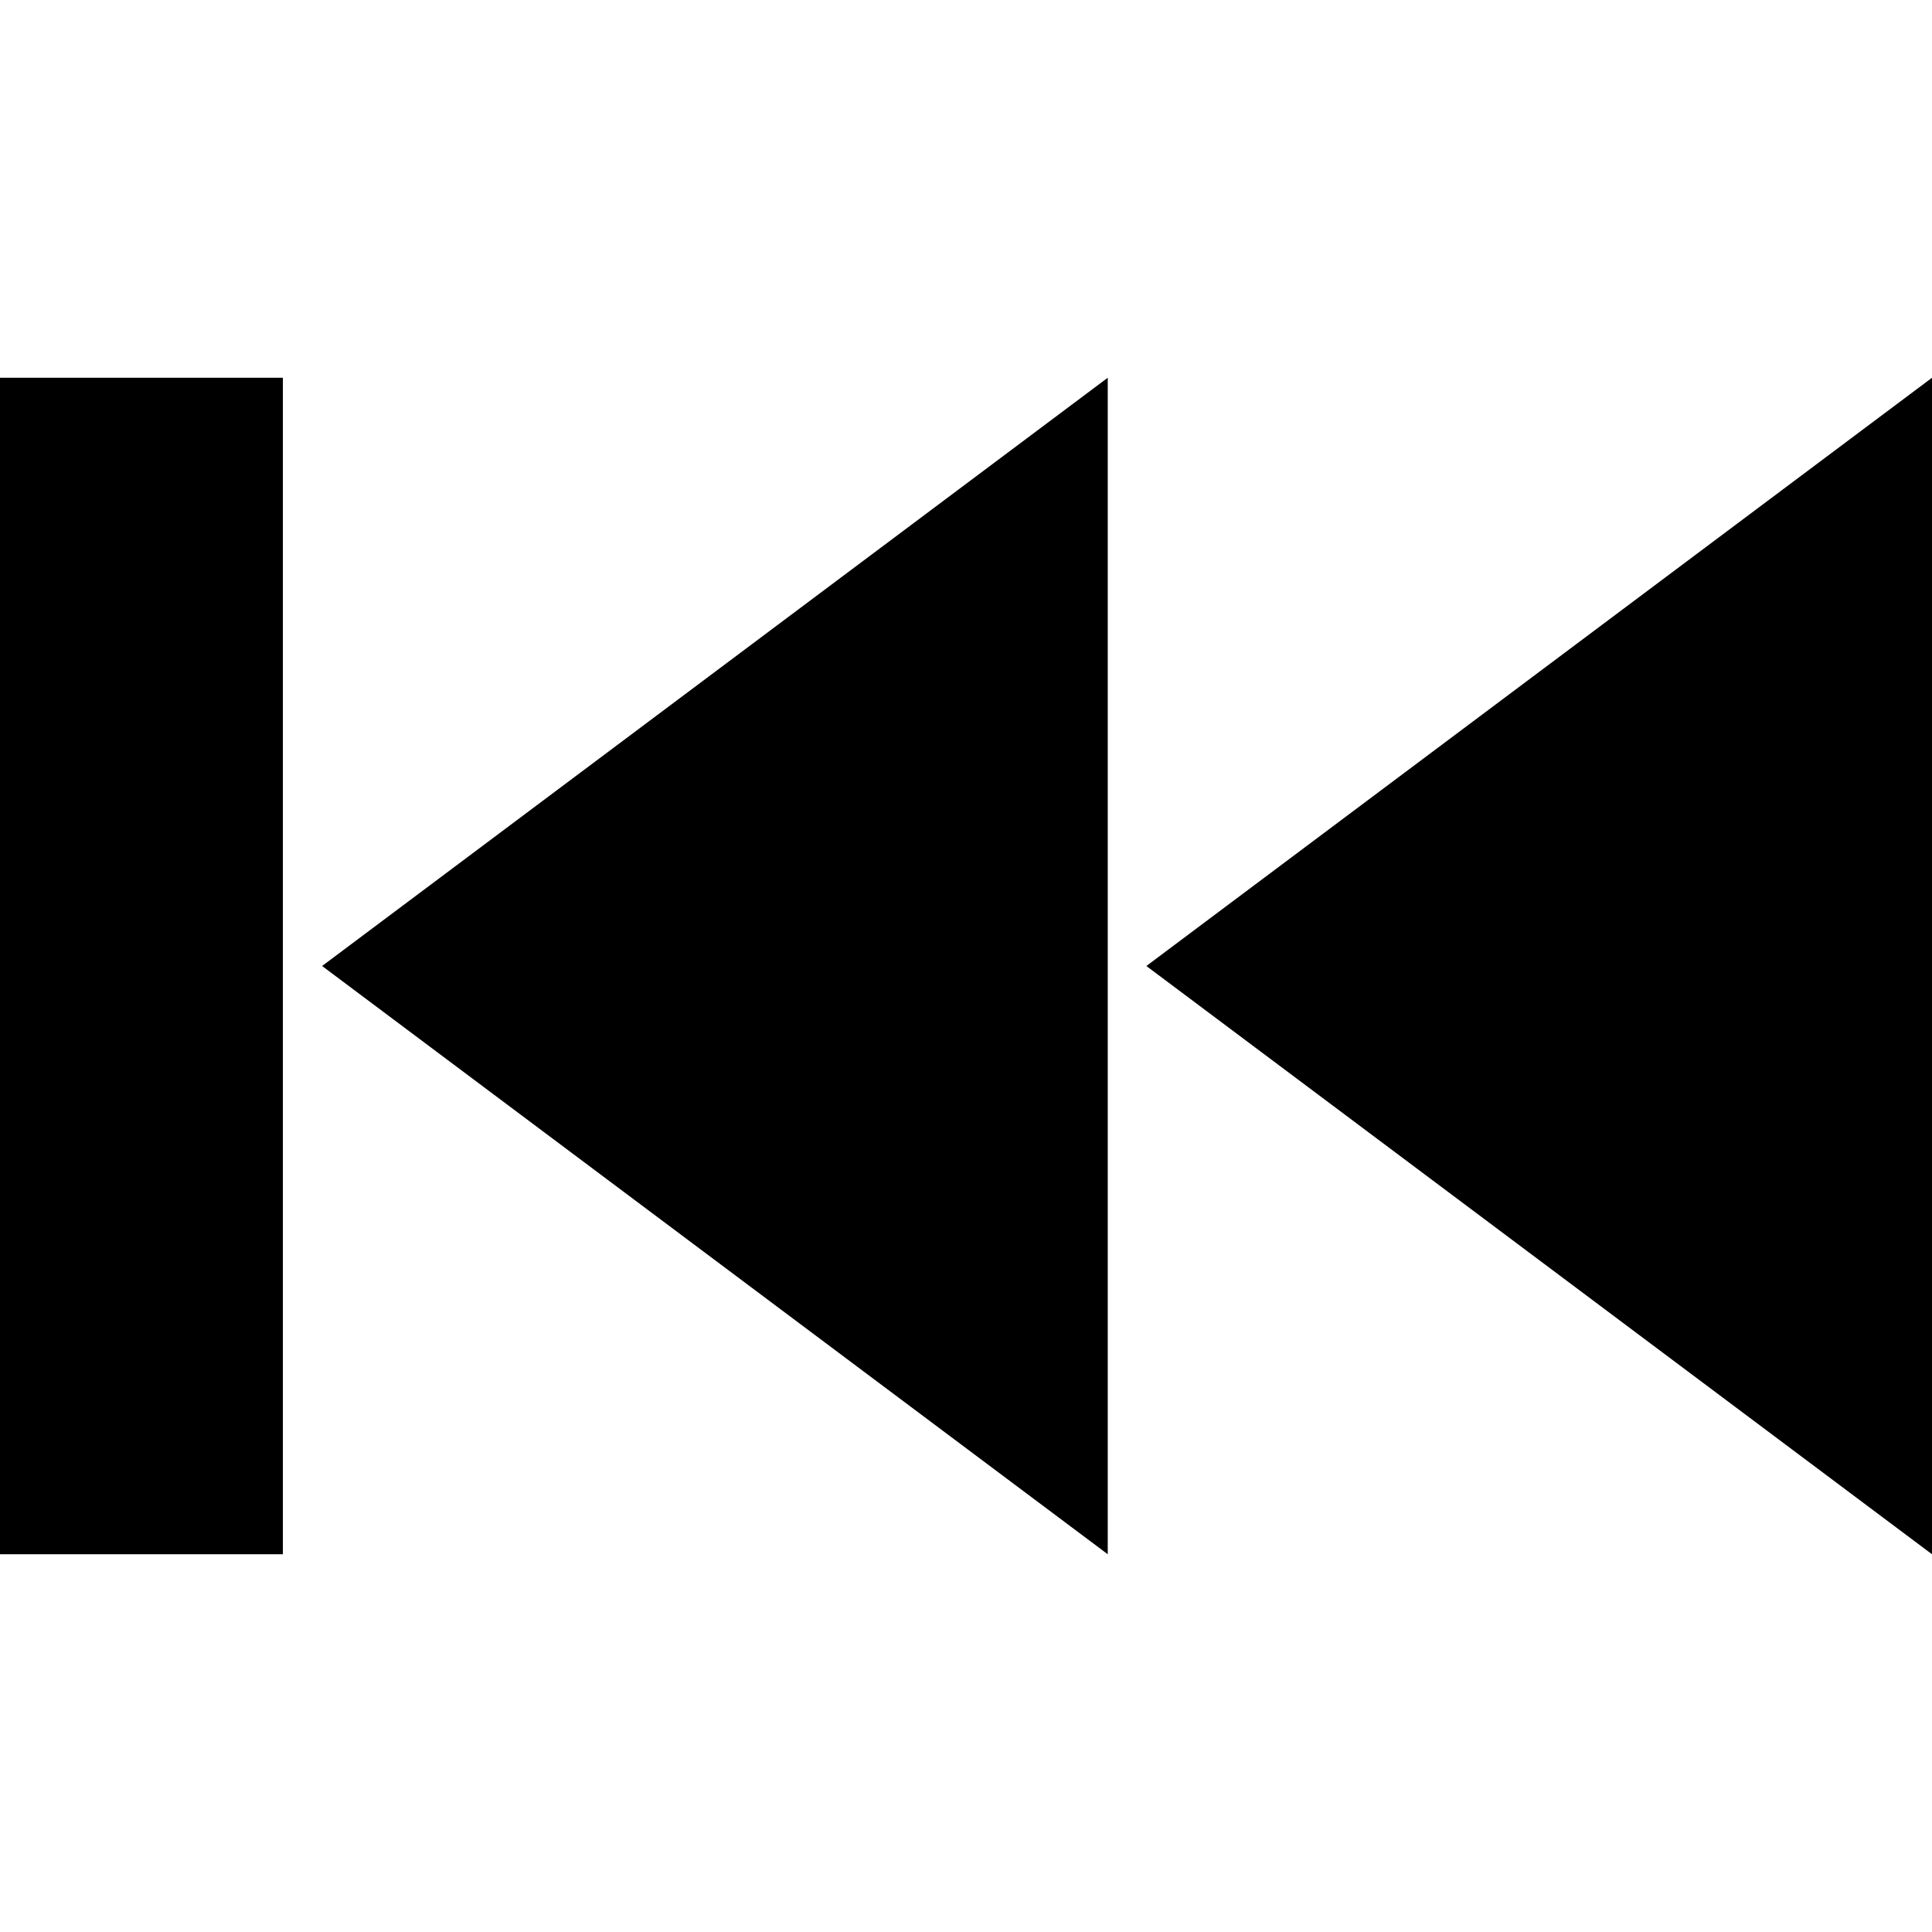
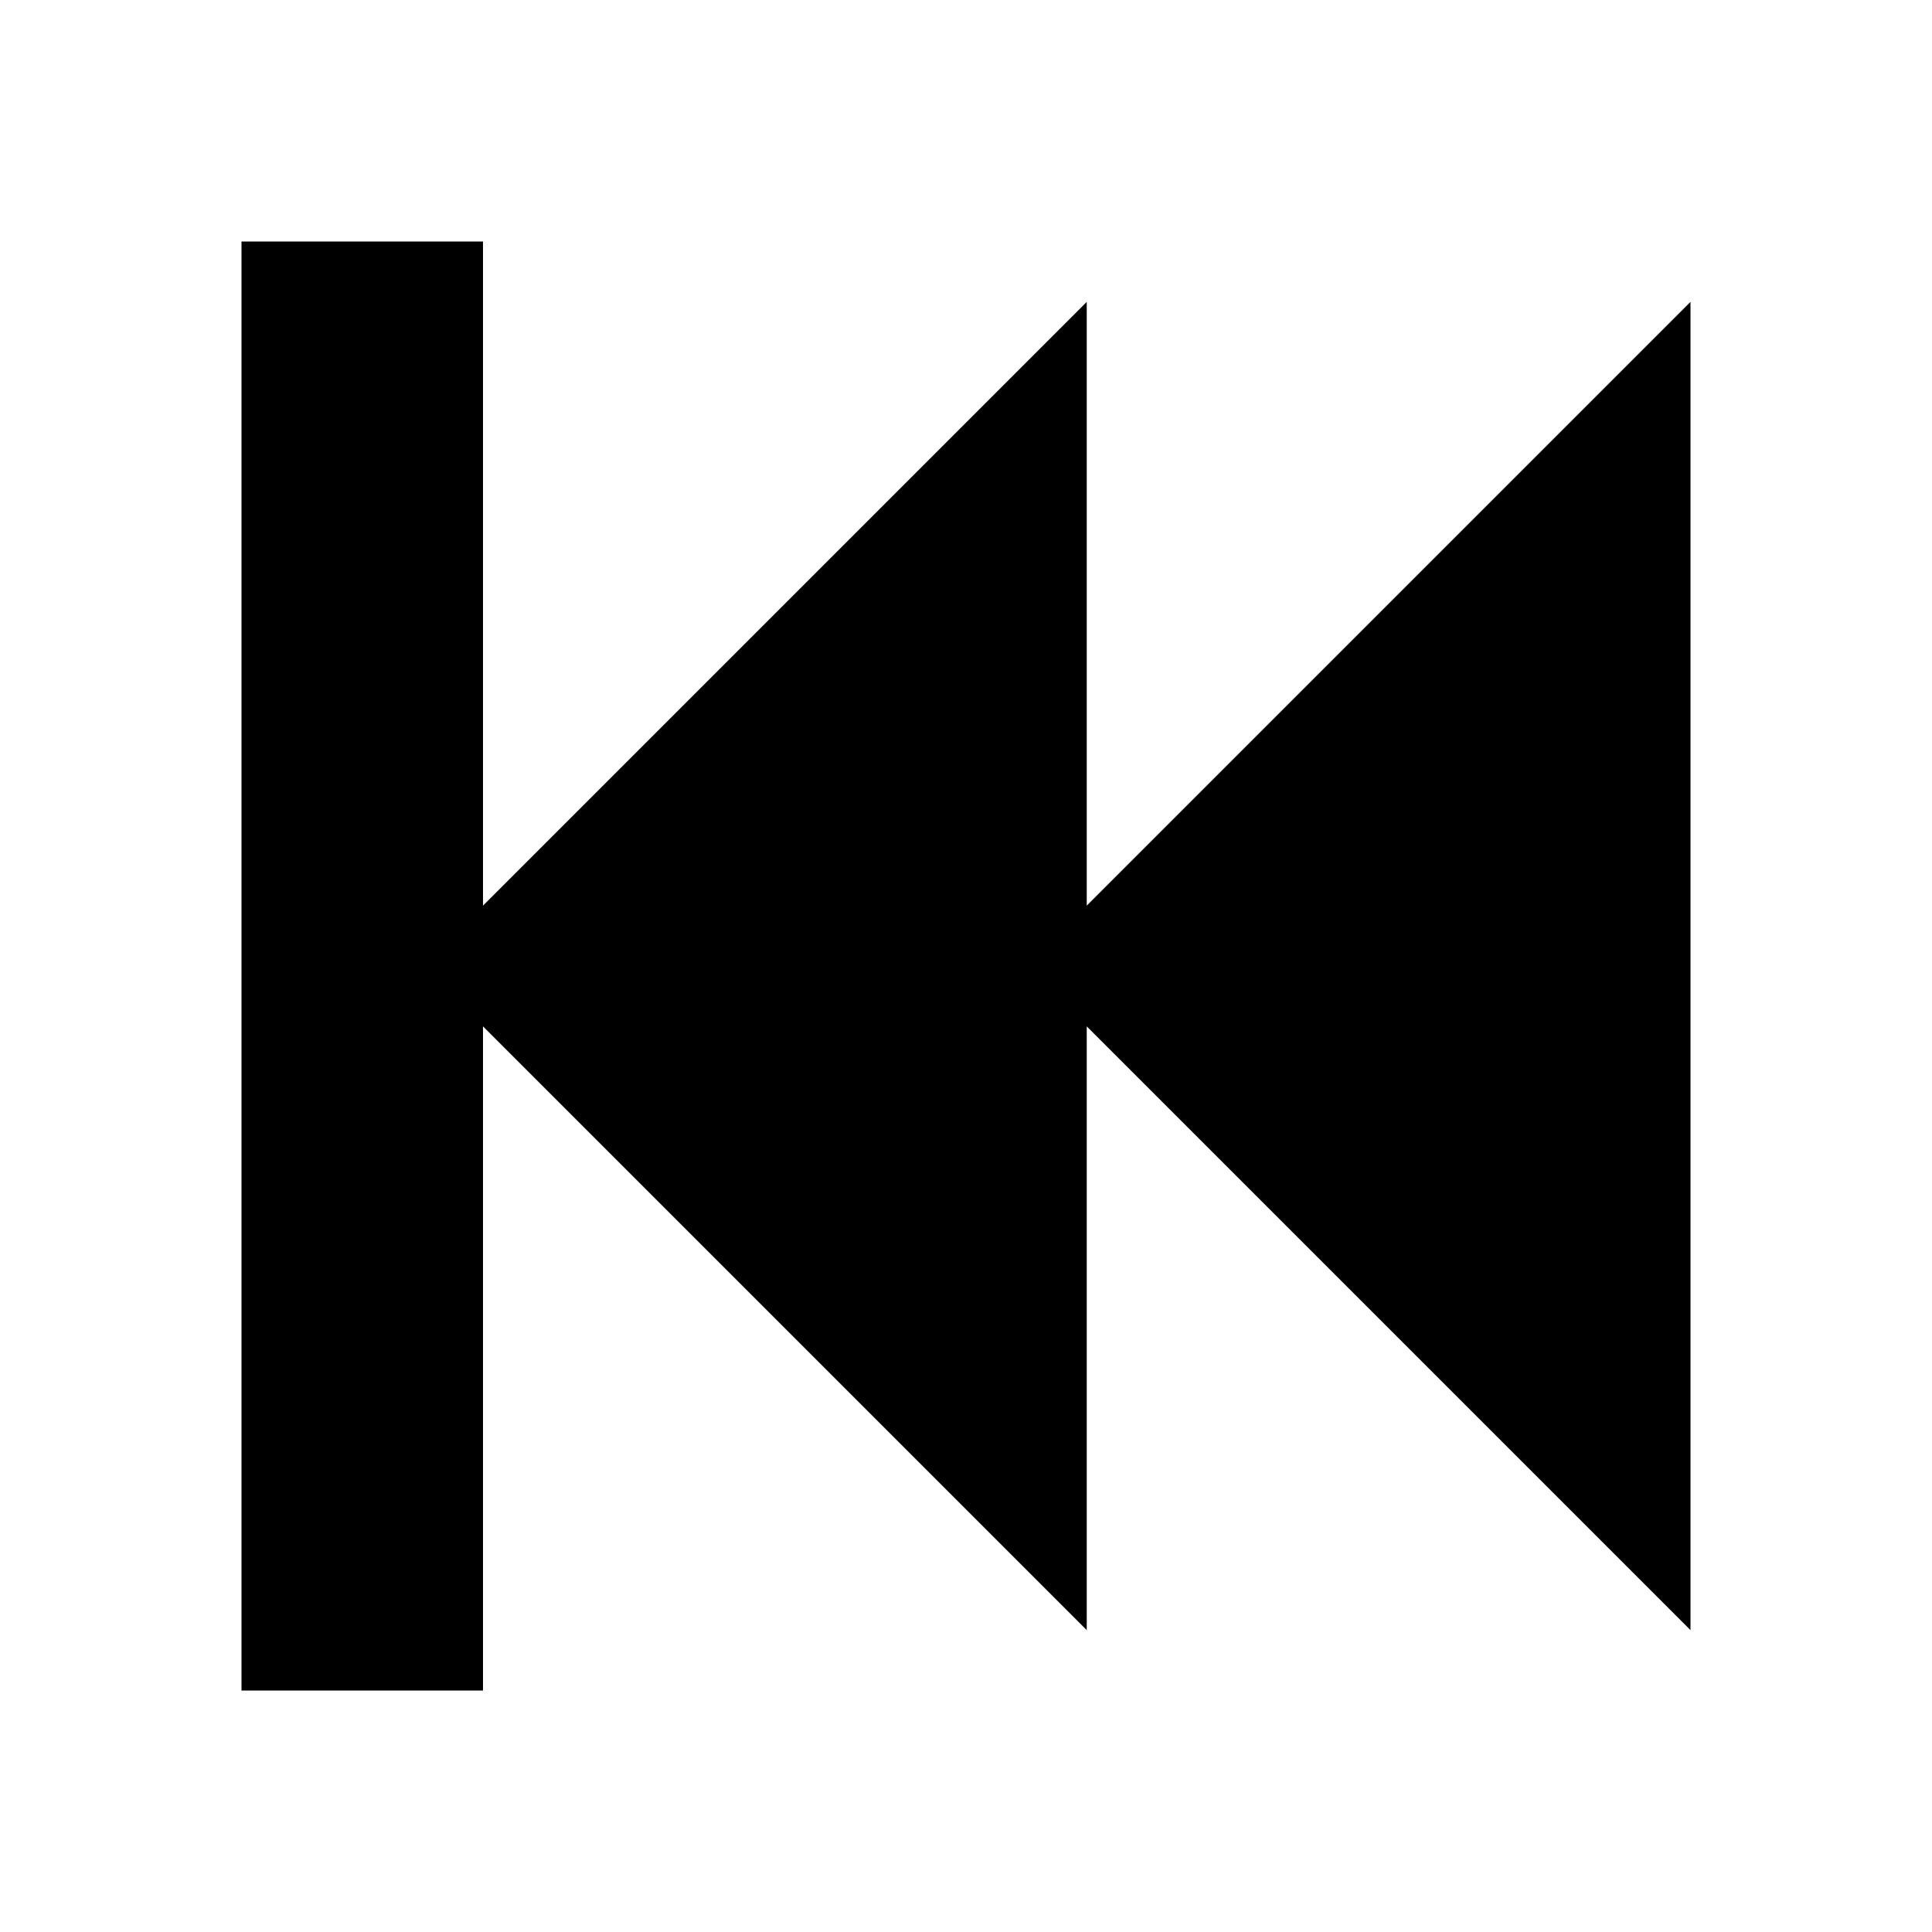
<svg xmlns="http://www.w3.org/2000/svg" viewBox="0 0 512 512">
-   <g transform="translate(-374.2178,-62.2364)">
-     <g font-family="Serif" font-size="1353.902" font-style="italic" letter-spacing="0" word-spacing="0">
-       <path d="m374.218,162.346 74.968,0 0,311.781 -74.968,0 z m 293.563,1e-5 0,311.781L459.58,318.236 667.781,162.346 z m 218.437,0 0,311.781L678.016,318.236 886.218,162.346z" />
-     </g>
-   </g>
+   <path d="M64.00,448.00L64.00,64.00L128.00,64.00L128.00,240.00L288.00,80.00L288.00,240.00L448.00,80.00L448.00,432.00L288.00,272.00L288.00,432.00L128.00,272.00L128.00,448.00Z" />
</svg>
